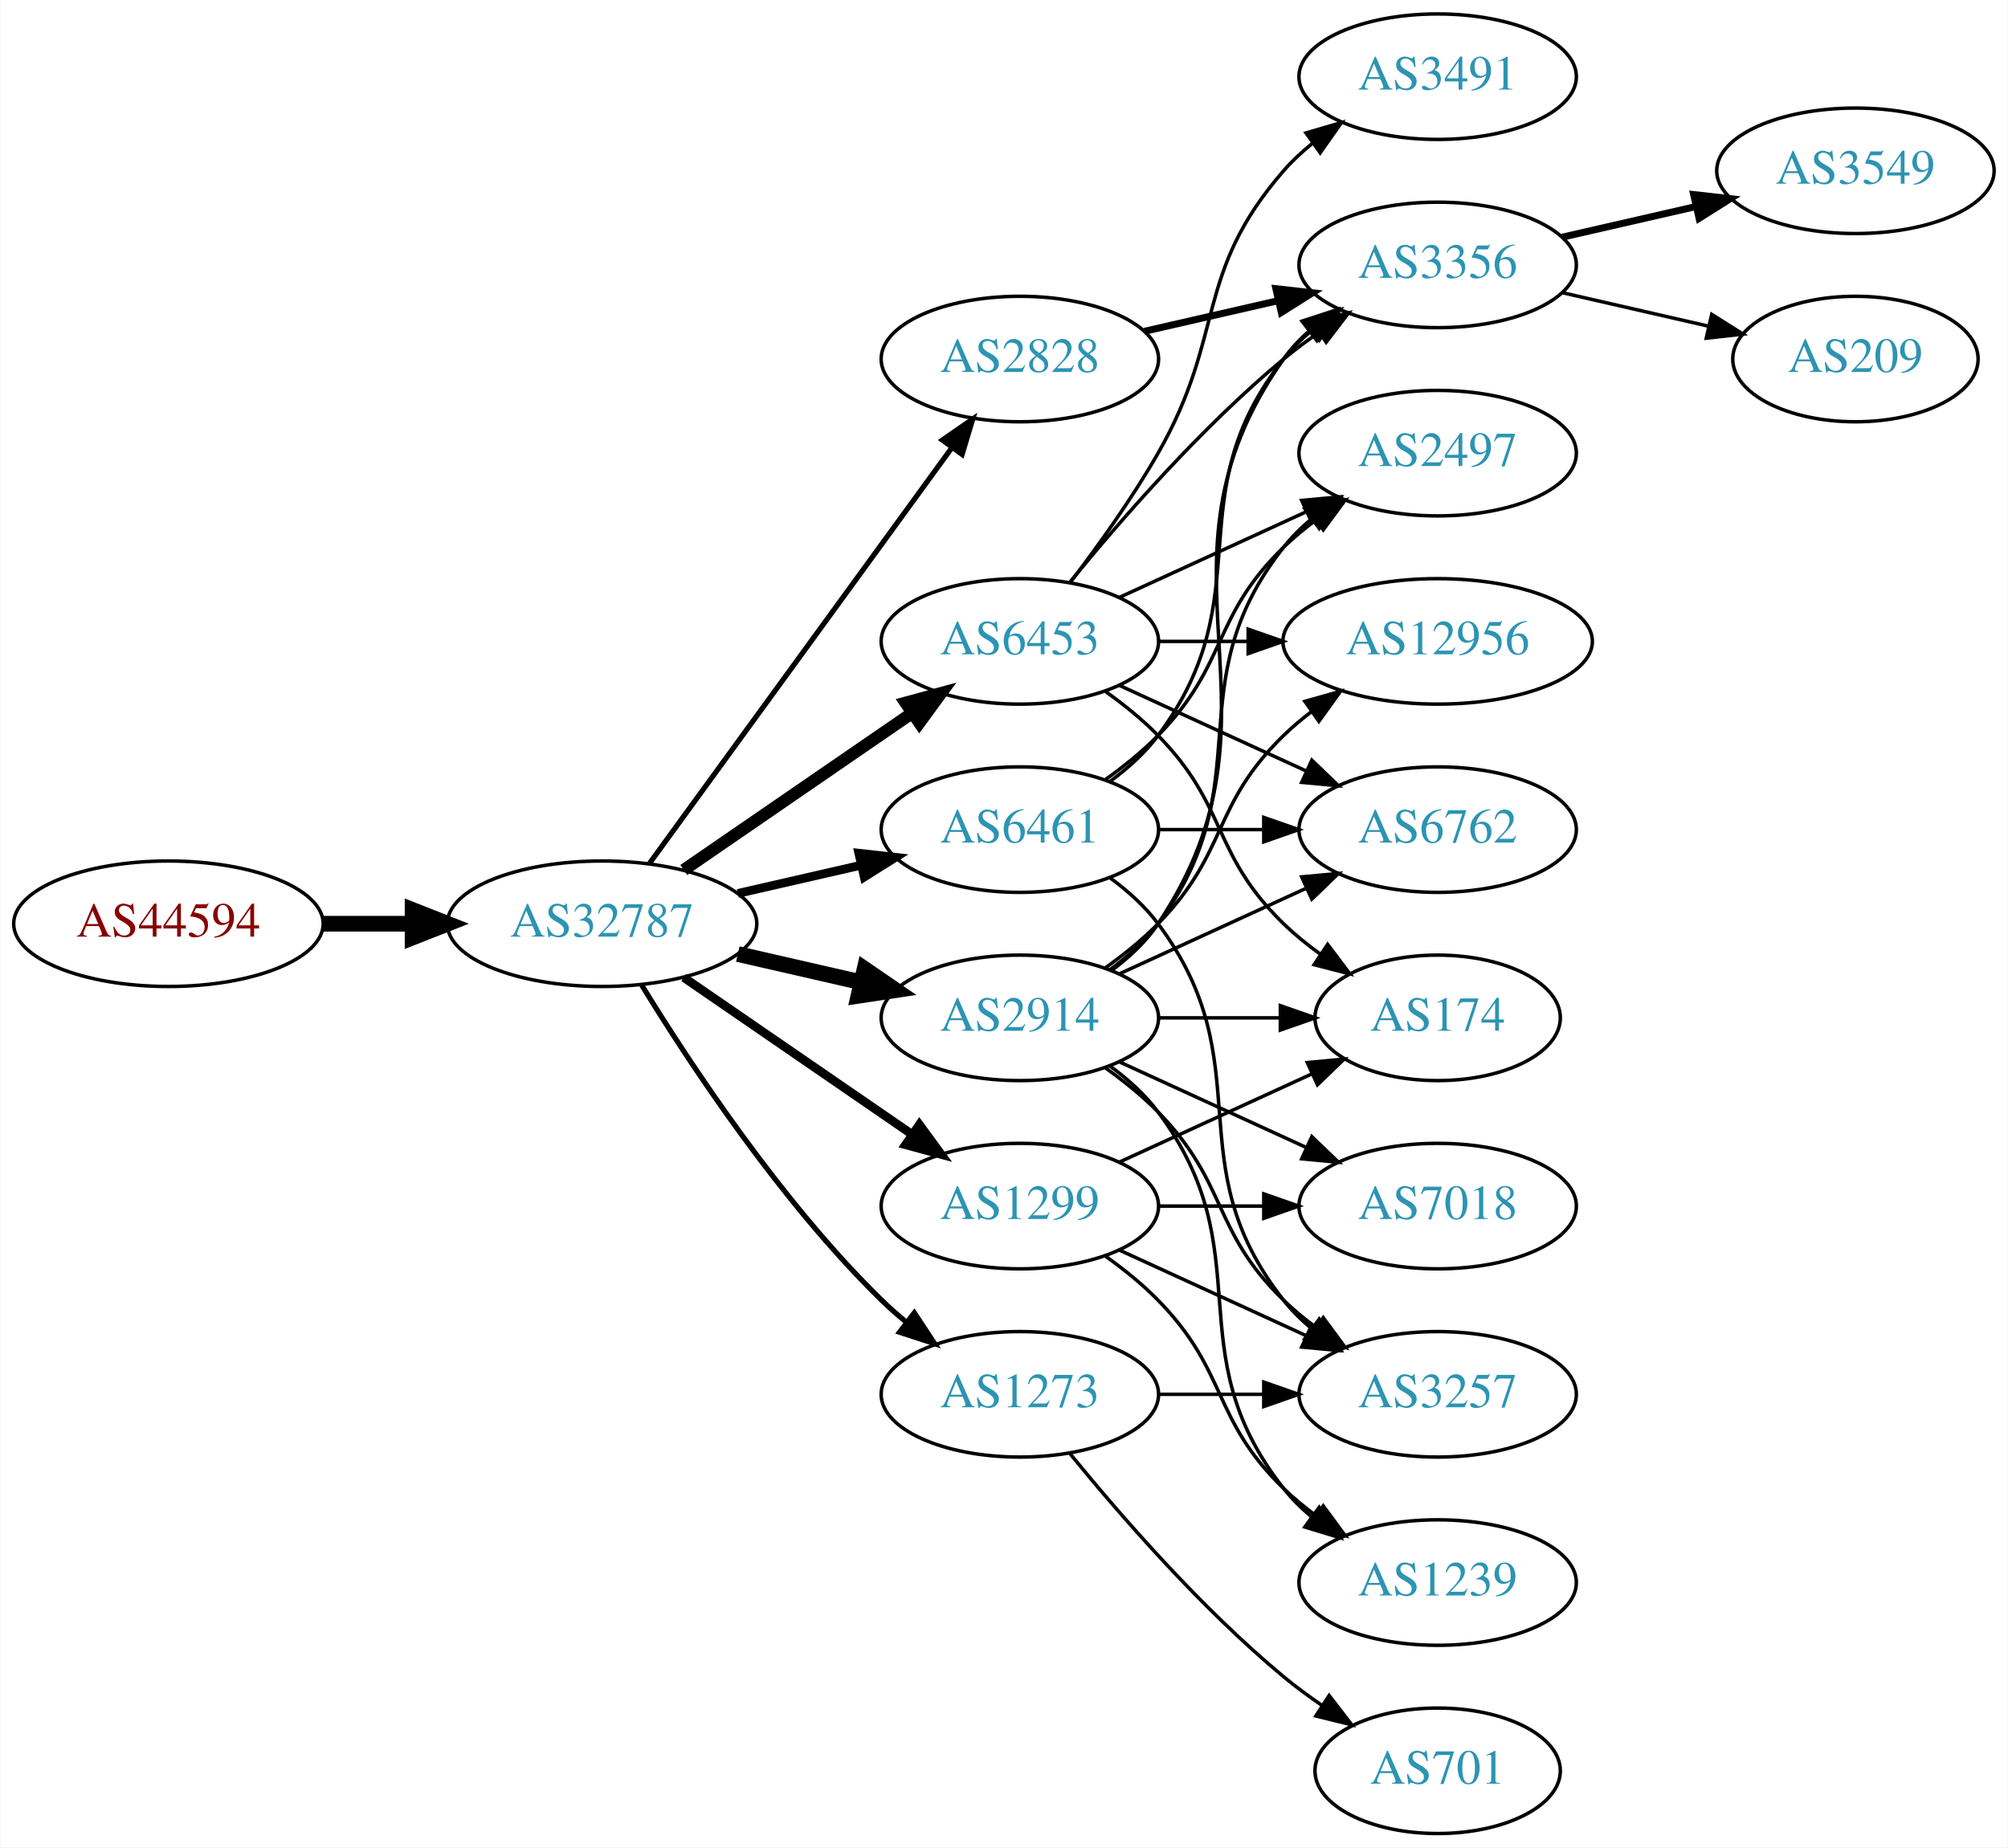
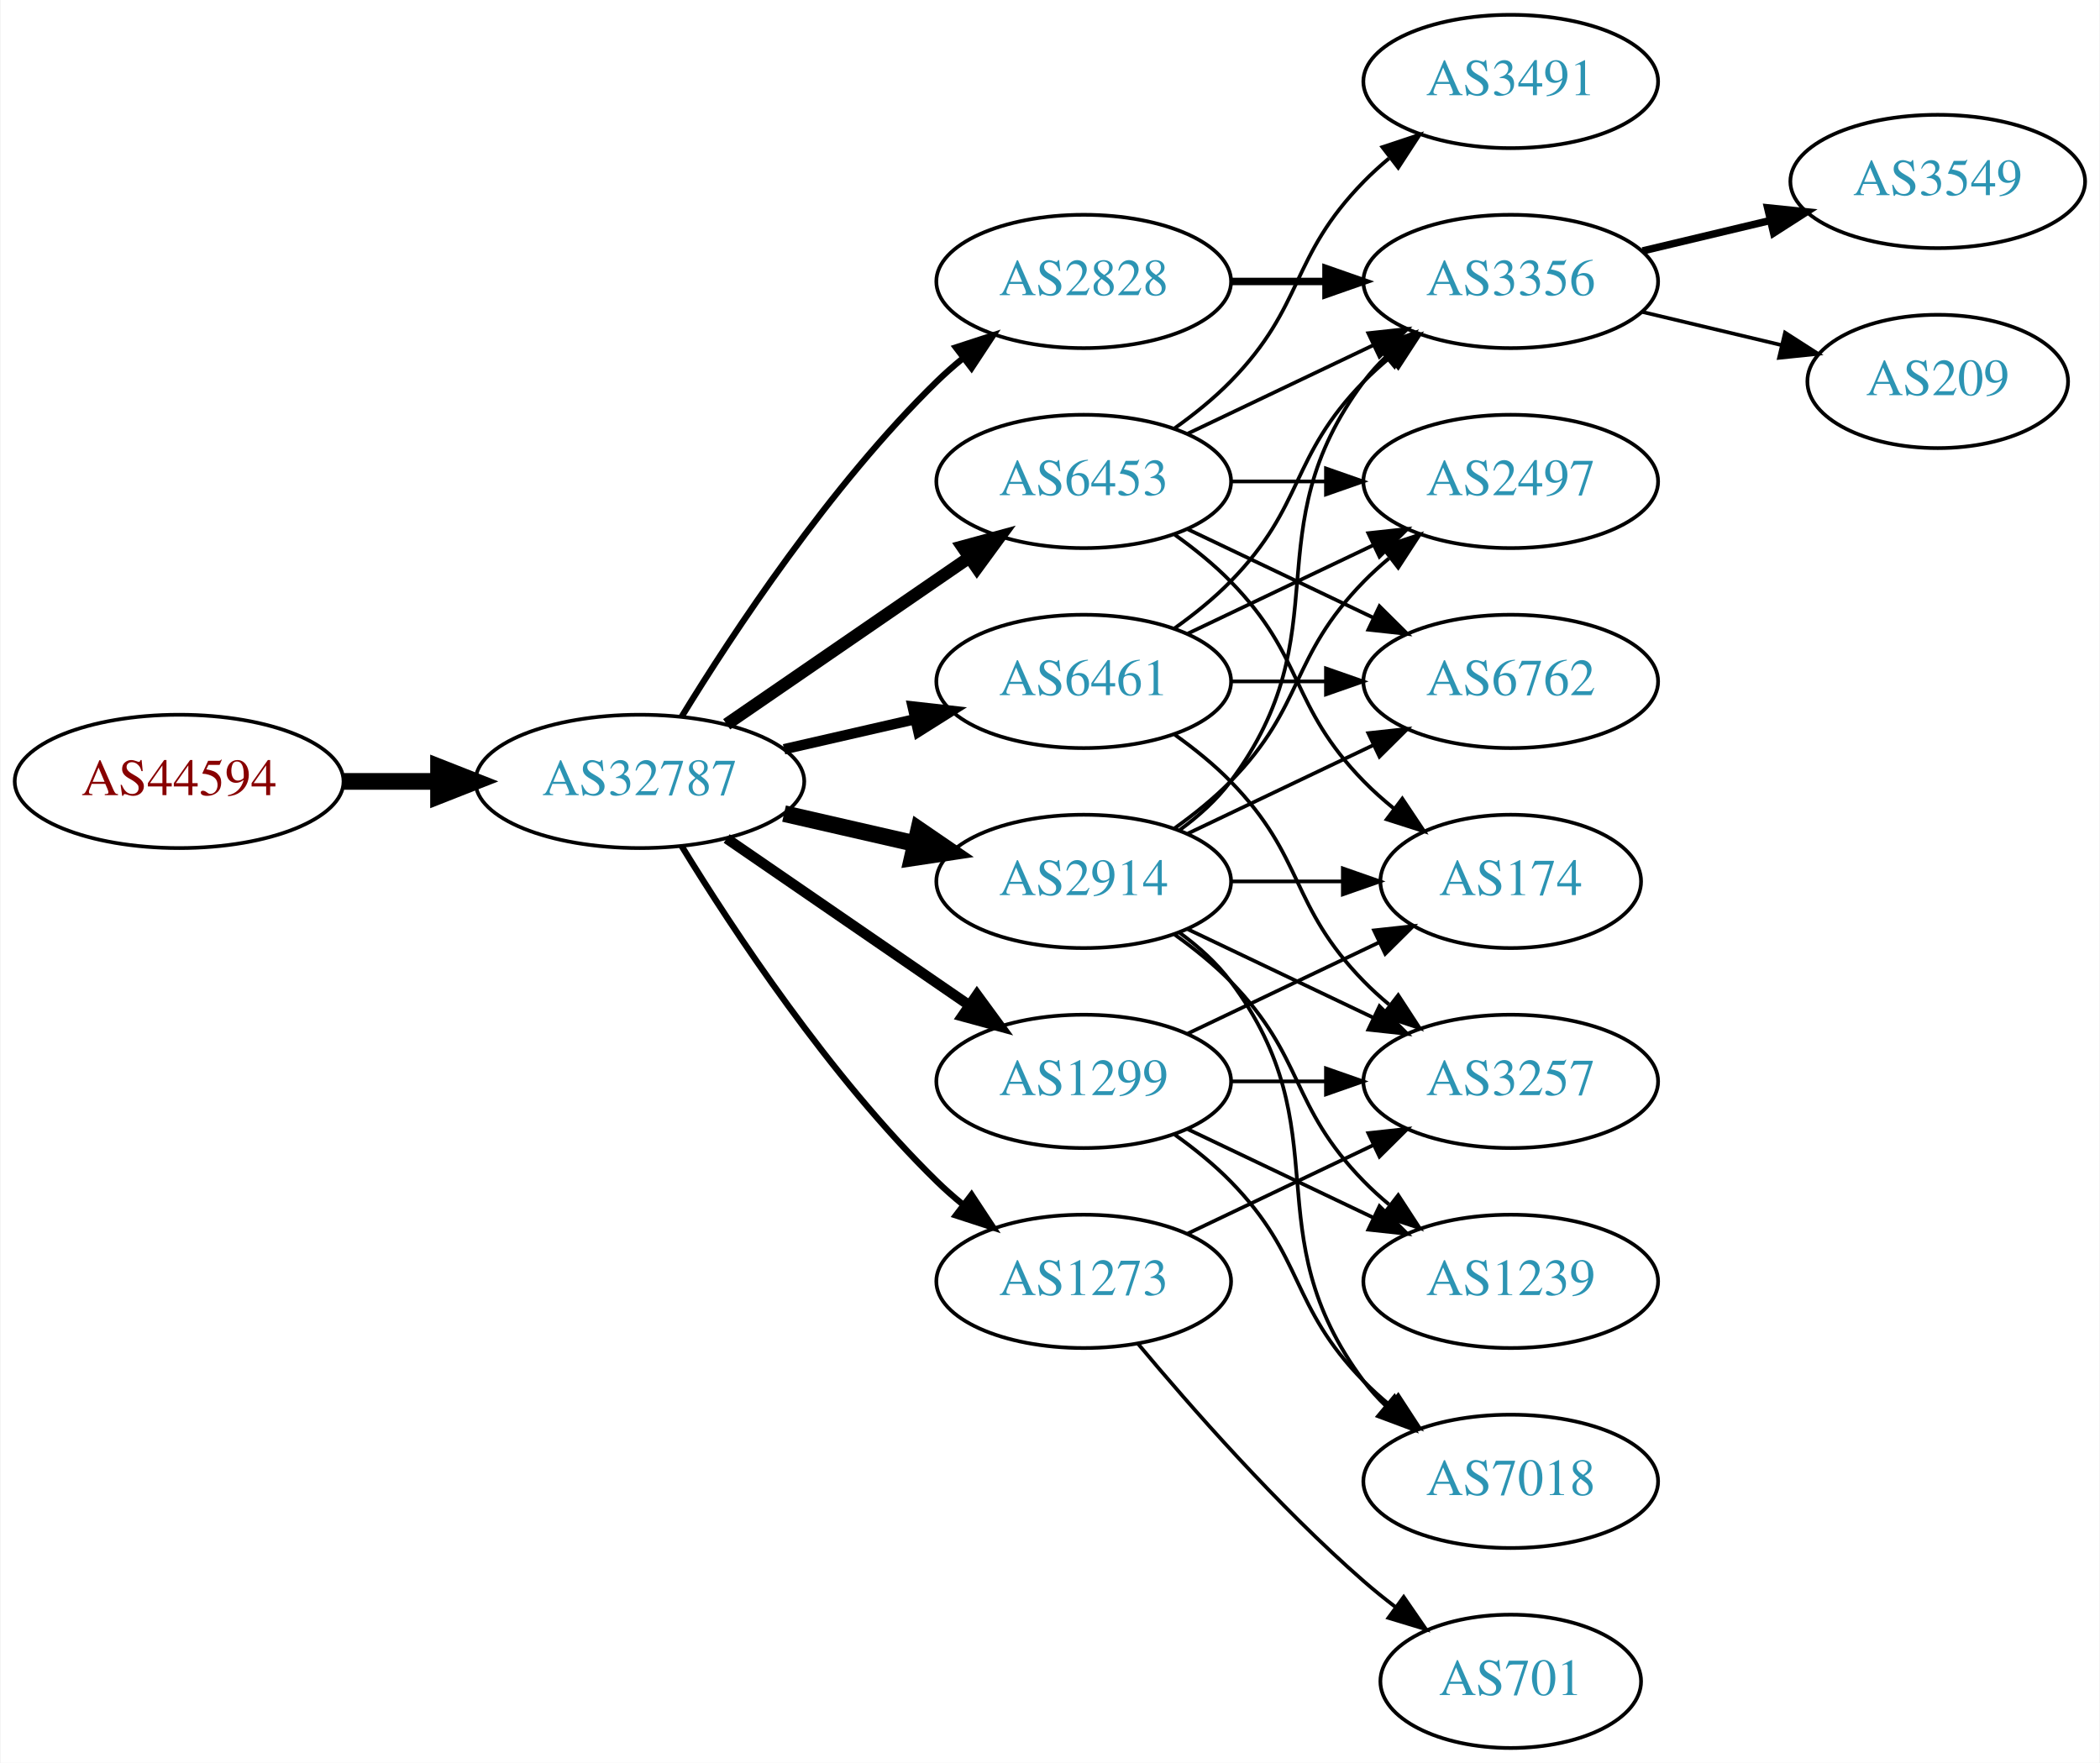
- <svg xmlns="http://www.w3.org/2000/svg" xmlns:xlink="http://www.w3.org/1999/xlink" width="576pt" height="530pt" viewBox="0.00 0.00 575.76 530.00">
-   <g id="graph0" class="graph" transform="scale(1 1) rotate(0) translate(4 526)">
-     <polygon fill="white" stroke="none" points="-4,4 -4,-526 571.762,-526 571.762,4 -4,4" />
+ <svg xmlns="http://www.w3.org/2000/svg" xmlns:xlink="http://www.w3.org/1999/xlink" width="567pt" height="476pt" viewBox="0.00 0.00 566.66 476.00">
+   <g id="graph0" class="graph" transform="scale(1 1) rotate(0) translate(4 472)">
+     <polygon fill="white" stroke="none" points="-4,4 -4,-472 562.663,-472 562.663,4 -4,4" />
    <g id="node1" class="node">
      <g id="a_node1">
        <a xlink:href="/asn/44594" xlink:title="AS44594 ~ Austrian Airlines AG [AT]">
          <ellipse fill="#ffffff" stroke="black" cx="44.196" cy="-261" rx="44.393" ry="18" />
          <text text-anchor="middle" x="44.196" y="-257.3" font-family="Times,serif" font-size="14.00" fill="#880000">AS44594</text>
        </a>
      </g>
    </g>
    <g id="node2" class="node">
      <g id="a_node2">
        <a xlink:href="/asn/32787" xlink:title="AS32787 ~ Akamai Technologies, Inc. [US]">
          <ellipse fill="#ffffff" stroke="black" cx="168.588" cy="-261" rx="44.393" ry="18" />
          <text text-anchor="middle" x="168.588" y="-257.3" font-family="Times,serif" font-size="14.00" fill="#2c94b3">AS32787</text>
        </a>
      </g>
    </g>
    <g id="edge1" class="edge">
      <path fill="none" stroke="black" stroke-width="4.5" d="M88.692,-261C96.898,-261 105.569,-261 114.041,-261" />
      <polygon fill="black" stroke="black" stroke-width="4.5" points="114.233,-264.938 124.233,-261 114.233,-257.063 114.233,-264.938" />
    </g>
    <g id="node3" class="node">
      <g id="a_node3">
+         <a xlink:href="/asn/2914" xlink:title="AS2914 ~ NTT America, Inc. [US]">
+           <ellipse fill="#ffffff" stroke="black" cx="288.431" cy="-234" rx="39.794" ry="18" />
+           <text text-anchor="middle" x="288.431" y="-230.3" font-family="Times,serif" font-size="14.00" fill="#2c94b3">AS2914</text>
+         </a>
+       </g>
+     </g>
+     <g id="edge2" class="edge">
+       <path fill="none" stroke="black" stroke-width="4.5" d="M207.523,-252.308C218.764,-249.733 231.176,-246.889 242.799,-244.226" />
+       <polygon fill="black" stroke="black" stroke-width="4.5" points="243.893,-248.015 252.761,-241.943 242.134,-240.339 243.893,-248.015" />
+     </g>
+     <g id="node4" class="node">
+       <g id="a_node4">
        <a xlink:href="/asn/6461" xlink:title="AS6461 ~ Zayo Bandwidth [US]">
          <ellipse fill="#ffffff" stroke="black" cx="288.431" cy="-288" rx="39.794" ry="18" />
          <text text-anchor="middle" x="288.431" y="-284.3" font-family="Times,serif" font-size="14.00" fill="#2c94b3">AS6461</text>
        </a>
      </g>
    </g>
-     <g id="edge2" class="edge">
-       <path fill="none" stroke="black" stroke-width="2.5" d="M207.523,-269.692C218.764,-272.267 231.176,-275.111 242.799,-277.774" />
-       <polygon fill="black" stroke="black" stroke-width="2.5" points="242.232,-281.235 252.761,-280.057 243.795,-274.412 242.232,-281.235" />
-     </g>
-     <g id="node4" class="node">
-       <g id="a_node4">
-         <a xlink:href="/asn/2914" xlink:title="AS2914 ~ NTT America, Inc. [US]">
-           <ellipse fill="#ffffff" stroke="black" cx="288.431" cy="-234" rx="39.794" ry="18" />
-           <text text-anchor="middle" x="288.431" y="-230.3" font-family="Times,serif" font-size="14.00" fill="#2c94b3">AS2914</text>
-         </a>
-       </g>
-     </g>
    <g id="edge3" class="edge">
-       <path fill="none" stroke="black" stroke-width="4.5" d="M207.523,-252.308C218.764,-249.733 231.176,-246.889 242.799,-244.226" />
-       <polygon fill="black" stroke="black" stroke-width="4.5" points="243.893,-248.015 252.761,-241.943 242.134,-240.339 243.893,-248.015" />
+       <path fill="none" stroke="black" stroke-width="2.812" d="M207.523,-269.692C218.764,-272.267 231.176,-275.111 242.799,-277.774" />
+       <polygon fill="black" stroke="black" stroke-width="2.812" points="242.232,-281.235 252.761,-280.057 243.795,-274.412 242.232,-281.235" />
    </g>
    <g id="node5" class="node">
      <g id="a_node5">
+         <a xlink:href="/asn/6453" xlink:title="AS6453 ~ TATA COMMUNICATIONS (AMERICA) INC [US]">
+           <ellipse fill="#ffffff" stroke="black" cx="288.431" cy="-342" rx="39.794" ry="18" />
+           <text text-anchor="middle" x="288.431" y="-338.3" font-family="Times,serif" font-size="14.00" fill="#2c94b3">AS6453</text>
+         </a>
+       </g>
+     </g>
+     <g id="edge4" class="edge">
+       <path fill="none" stroke="black" stroke-width="3.375" d="M192.031,-276.426C210.612,-289.198 237.173,-307.455 257.553,-321.463" />
+       <polygon fill="black" stroke="black" stroke-width="3.375" points="255.643,-324.398 265.867,-327.178 259.609,-318.629 255.643,-324.398" />
+     </g>
+     <g id="node6" class="node">
+       <g id="a_node6">
+         <a xlink:href="/asn/2828" xlink:title="AS2828 ~ XO-AS15 [US]">
+           <ellipse fill="#ffffff" stroke="black" cx="288.431" cy="-396" rx="39.794" ry="18" />
+           <text text-anchor="middle" x="288.431" y="-392.3" font-family="Times,serif" font-size="14.00" fill="#2c94b3">AS2828</text>
+         </a>
+       </g>
+     </g>
+     <g id="edge5" class="edge">
+       <path fill="none" stroke="black" stroke-width="1.688" d="M179.854,-278.44C193.662,-300.991 219.851,-340.722 248.784,-369 250.924,-371.092 253.242,-373.137 255.642,-375.106" />
+       <polygon fill="black" stroke="black" stroke-width="1.688" points="253.908,-378.185 263.983,-381.464 258.152,-372.618 253.908,-378.185" />
+     </g>
+     <g id="node7" class="node">
+       <g id="a_node7">
        <a xlink:href="/asn/1299" xlink:title="AS1299 ~ Telia Carrier [EU]">
          <ellipse fill="#ffffff" stroke="black" cx="288.431" cy="-180" rx="39.794" ry="18" />
          <text text-anchor="middle" x="288.431" y="-176.3" font-family="Times,serif" font-size="14.00" fill="#2c94b3">AS1299</text>
        </a>
      </g>
    </g>
-     <g id="edge4" class="edge">
-       <path fill="none" stroke="black" stroke-width="2.5" d="M192.031,-245.574C210.612,-232.802 237.173,-214.545 257.553,-200.537" />
-       <polygon fill="black" stroke="black" stroke-width="2.5" points="259.609,-203.371 265.867,-194.822 255.643,-197.602 259.609,-203.371" />
-     </g>
-     <g id="node6" class="node">
-       <g id="a_node6">
-         <a xlink:href="/asn/6453" xlink:title="AS6453 ~ TATA COMMUNICATIONS (AMERICA) INC [US]">
-           <ellipse fill="#ffffff" stroke="black" cx="288.431" cy="-342" rx="39.794" ry="18" />
-           <text text-anchor="middle" x="288.431" y="-338.3" font-family="Times,serif" font-size="14.00" fill="#2c94b3">AS6453</text>
-         </a>
-       </g>
-     </g>
-     <g id="edge5" class="edge">
-       <path fill="none" stroke="black" stroke-width="3.5" d="M192.031,-276.426C210.612,-289.198 237.173,-307.455 257.553,-321.463" />
-       <polygon fill="black" stroke="black" stroke-width="3.5" points="255.643,-324.398 265.867,-327.178 259.609,-318.629 255.643,-324.398" />
-     </g>
-     <g id="node7" class="node">
-       <g id="a_node7">
-         <a xlink:href="/asn/2828" xlink:title="AS2828 ~ XO-AS15 [US]">
-           <ellipse fill="#ffffff" stroke="black" cx="288.431" cy="-423" rx="39.794" ry="18" />
-           <text text-anchor="middle" x="288.431" y="-419.3" font-family="Times,serif" font-size="14.00" fill="#2c94b3">AS2828</text>
-         </a>
-       </g>
-     </g>
    <g id="edge6" class="edge">
-       <path fill="none" stroke="black" stroke-width="1.5" d="M182.199,-278.337C203.02,-306.96 244.683,-364.233 268.871,-397.486" />
-       <polygon fill="black" stroke="black" stroke-width="1.5" points="266.197,-399.76 274.91,-405.788 271.858,-395.642 266.197,-399.76" />
+       <path fill="none" stroke="black" stroke-width="2.812" d="M192.031,-245.574C210.612,-232.802 237.173,-214.545 257.553,-200.537" />
+       <polygon fill="black" stroke="black" stroke-width="2.812" points="259.609,-203.371 265.867,-194.822 255.643,-197.602 259.609,-203.371" />
    </g>
    <g id="node8" class="node">
      <g id="a_node8">
        <a xlink:href="/asn/1273" xlink:title="AS1273 ~ Vodafone Group PLC [EU]">
          <ellipse fill="#ffffff" stroke="black" cx="288.431" cy="-126" rx="39.794" ry="18" />
          <text text-anchor="middle" x="288.431" y="-122.3" font-family="Times,serif" font-size="14.00" fill="#2c94b3">AS1273</text>
        </a>
      </g>
    </g>
    <g id="edge7" class="edge">
-       <path fill="none" stroke="black" stroke-width="1.5" d="M179.854,-243.56C193.662,-221.009 219.851,-181.278 248.784,-153 250.924,-150.908 253.242,-148.863 255.642,-146.894" />
-       <polygon fill="black" stroke="black" stroke-width="1.5" points="258.152,-149.382 263.983,-140.536 253.908,-143.815 258.152,-149.382" />
+       <path fill="none" stroke="black" stroke-width="1.688" d="M179.854,-243.56C193.662,-221.009 219.851,-181.278 248.784,-153 250.924,-150.908 253.242,-148.863 255.642,-146.894" />
+       <polygon fill="black" stroke="black" stroke-width="1.688" points="258.152,-149.382 263.983,-140.536 253.908,-143.815 258.152,-149.382" />
    </g>
    <g id="node9" class="node">
      <g id="a_node9">
        <a xlink:href="/asn/6762" xlink:title="AS6762 ~ TELECOM ITALIA SPARKLE S.p.A. [IT]">
-           <ellipse fill="#ffffff" stroke="black" cx="408.273" cy="-288" rx="39.794" ry="18" />
-           <text text-anchor="middle" x="408.273" y="-284.3" font-family="Times,serif" font-size="14.00" fill="#2c94b3">AS6762</text>
-         </a>
-       </g>
-     </g>
-     <g id="edge29" class="edge">
-       <path fill="none" stroke="black" d="M328.343,-288C337.897,-288 348.246,-288 358.209,-288" />
-       <polygon fill="black" stroke="black" points="358.402,-291.5 368.402,-288 358.402,-284.5 358.402,-291.5" />
+           <ellipse fill="#ffffff" stroke="black" cx="403.724" cy="-288" rx="39.794" ry="18" />
+           <text text-anchor="middle" x="403.724" y="-284.3" font-family="Times,serif" font-size="14.00" fill="#2c94b3">AS6762</text>
+         </a>
+       </g>
+     </g>
+     <g id="edge8" class="edge">
+       <path fill="none" stroke="black" d="M316.567,-246.934C331.561,-254.081 350.382,-263.052 366.605,-270.785" />
+       <polygon fill="black" stroke="black" points="365.276,-274.028 375.809,-275.171 368.288,-267.709 365.276,-274.028" />
    </g>
    <g id="node10" class="node">
      <g id="a_node10">
-         <a xlink:href="/asn/2497" xlink:title="AS2497 ~ Internet Initiative Japan Inc. [JP]">
-           <ellipse fill="#ffffff" stroke="black" cx="408.273" cy="-396" rx="39.794" ry="18" />
-           <text text-anchor="middle" x="408.273" y="-392.3" font-family="Times,serif" font-size="14.00" fill="#2c94b3">AS2497</text>
-         </a>
-       </g>
-     </g>
-     <g id="edge31" class="edge">
-       <path fill="none" stroke="black" d="M313.025,-302.389C318.281,-306.148 323.613,-310.437 328.077,-315 348.25,-335.617 343.384,-348.906 364.077,-369 366.922,-371.763 370.096,-374.386 373.396,-376.834" />
-       <polygon fill="black" stroke="black" points="371.513,-379.786 381.744,-382.538 375.462,-374.006 371.513,-379.786" />
+         <a xlink:href="/asn/174" xlink:title="AS174 ~ Cogent Communications [US]">
+           <ellipse fill="#ffffff" stroke="black" cx="403.724" cy="-234" rx="35.194" ry="18" />
+           <text text-anchor="middle" x="403.724" y="-230.3" font-family="Times,serif" font-size="14.00" fill="#2c94b3">AS174</text>
+         </a>
+       </g>
+     </g>
+     <g id="edge9" class="edge">
+       <path fill="none" stroke="black" d="M328.103,-234C337.808,-234 348.299,-234 358.262,-234" />
+       <polygon fill="black" stroke="black" points="358.398,-237.5 368.398,-234 358.398,-230.5 358.398,-237.5" />
+     </g>
+     <g id="node11" class="node">
+       <g id="a_node11">
+         <a xlink:href="/asn/3356" xlink:title="AS3356 ~ Level 3 Parent, LLC [US]">
+           <ellipse fill="#ffffff" stroke="black" cx="403.724" cy="-396" rx="39.794" ry="18" />
+           <text text-anchor="middle" x="403.724" y="-392.3" font-family="Times,serif" font-size="14.00" fill="#2c94b3">AS3356</text>
+         </a>
+       </g>
+     </g>
+     <g id="edge10" class="edge">
+       <path fill="none" stroke="black" d="M314.362,-247.882C319.438,-251.611 324.356,-256.016 328.077,-261 358.349,-301.542 333.806,-328.458 364.077,-369 365.822,-371.336 367.829,-373.545 369.992,-375.617" />
+       <polygon fill="black" stroke="black" points="367.87,-378.405 377.793,-382.118 372.352,-373.027 367.87,-378.405" />
    </g>
    <g id="node12" class="node">
      <g id="a_node12">
-         <a xlink:href="/asn/3356" xlink:title="AS3356 ~ Level 3 Parent, LLC [US]">
-           <ellipse fill="#ffffff" stroke="black" cx="408.273" cy="-450" rx="39.794" ry="18" />
-           <text text-anchor="middle" x="408.273" y="-446.3" font-family="Times,serif" font-size="14.00" fill="#2c94b3">AS3356</text>
-         </a>
-       </g>
-     </g>
-     <g id="edge28" class="edge">
-       <path fill="none" stroke="black" d="M314.362,-301.882C319.438,-305.611 324.356,-310.016 328.077,-315 358.349,-355.542 332.779,-383.246 364.077,-423 366.402,-425.953 369.146,-428.67 372.105,-431.147" />
-       <polygon fill="black" stroke="black" points="370.165,-434.064 380.302,-437.145 374.298,-428.415 370.165,-434.064" />
+         <a xlink:href="/asn/3257" xlink:title="AS3257 ~ GTT [DE]">
+           <ellipse fill="#ffffff" stroke="black" cx="403.724" cy="-180" rx="39.794" ry="18" />
+           <text text-anchor="middle" x="403.724" y="-176.3" font-family="Times,serif" font-size="14.00" fill="#2c94b3">AS3257</text>
+         </a>
+       </g>
+     </g>
+     <g id="edge11" class="edge">
+       <path fill="none" stroke="black" d="M316.567,-221.066C331.561,-213.919 350.382,-204.948 366.605,-197.215" />
+       <polygon fill="black" stroke="black" points="368.288,-200.291 375.809,-192.829 365.276,-193.972 368.288,-200.291" />
+     </g>
+     <g id="node13" class="node">
+       <g id="a_node13">
+         <a xlink:href="/asn/2497" xlink:title="AS2497 ~ Internet Initiative Japan Inc. [JP]">
+           <ellipse fill="#ffffff" stroke="black" cx="403.724" cy="-342" rx="39.794" ry="18" />
+           <text text-anchor="middle" x="403.724" y="-338.3" font-family="Times,serif" font-size="14.00" fill="#2c94b3">AS2497</text>
+         </a>
+       </g>
+     </g>
+     <g id="edge12" class="edge">
+       <path fill="none" stroke="black" d="M313.025,-248.389C318.281,-252.148 323.613,-256.437 328.077,-261 348.25,-281.617 343.905,-294.383 364.077,-315 366.17,-317.139 368.453,-319.218 370.83,-321.21" />
+       <polygon fill="black" stroke="black" points="369.074,-324.275 379.13,-327.611 373.349,-318.732 369.074,-324.275" />
+     </g>
+     <g id="node14" class="node">
+       <g id="a_node14">
+         <a xlink:href="/asn/1239" xlink:title="AS1239 ~ Sprint [US]">
+           <ellipse fill="#ffffff" stroke="black" cx="403.724" cy="-126" rx="39.794" ry="18" />
+           <text text-anchor="middle" x="403.724" y="-122.3" font-family="Times,serif" font-size="14.00" fill="#2c94b3">AS1239</text>
+         </a>
+       </g>
+     </g>
+     <g id="edge13" class="edge">
+       <path fill="none" stroke="black" d="M313.025,-219.611C318.281,-215.852 323.613,-211.563 328.077,-207 348.25,-186.383 343.905,-173.617 364.077,-153 366.17,-150.861 368.453,-148.782 370.83,-146.79" />
+       <polygon fill="black" stroke="black" points="373.349,-149.268 379.13,-140.389 369.074,-143.725 373.349,-149.268" />
+     </g>
+     <g id="node15" class="node">
+       <g id="a_node15">
+         <a xlink:href="/asn/7018" xlink:title="AS7018 ~ AT&amp;T Services, Inc. [US]">
+           <ellipse fill="#ffffff" stroke="black" cx="403.724" cy="-72" rx="39.794" ry="18" />
+           <text text-anchor="middle" x="403.724" y="-68.3" font-family="Times,serif" font-size="14.00" fill="#2c94b3">AS7018</text>
+         </a>
+       </g>
+     </g>
+     <g id="edge14" class="edge">
+       <path fill="none" stroke="black" d="M314.362,-220.118C319.438,-216.389 324.356,-211.984 328.077,-207 358.349,-166.458 333.806,-139.542 364.077,-99 365.822,-96.664 367.829,-94.455 369.992,-92.383" />
+       <polygon fill="black" stroke="black" points="372.352,-94.973 377.793,-85.882 367.87,-89.595 372.352,-94.973" />
+     </g>
+     <g id="edge18" class="edge">
+       <path fill="none" stroke="black" d="M328.103,-288C336.306,-288 345.07,-288 353.602,-288" />
+       <polygon fill="black" stroke="black" points="353.841,-291.5 363.841,-288 353.841,-284.5 353.841,-291.5" />
+     </g>
+     <g id="edge15" class="edge">
+       <path fill="none" stroke="black" d="M313.025,-302.389C318.281,-306.148 323.613,-310.437 328.077,-315 348.25,-335.617 343.905,-348.383 364.077,-369 366.17,-371.139 368.453,-373.218 370.83,-375.21" />
+       <polygon fill="black" stroke="black" points="369.074,-378.275 379.13,-381.611 373.349,-372.732 369.074,-378.275" />
+     </g>
+     <g id="edge17" class="edge">
+       <path fill="none" stroke="black" d="M313.025,-273.611C318.281,-269.852 323.613,-265.563 328.077,-261 348.25,-240.383 343.905,-227.617 364.077,-207 366.17,-204.861 368.453,-202.782 370.83,-200.79" />
+       <polygon fill="black" stroke="black" points="373.349,-203.268 379.13,-194.389 369.074,-197.725 373.349,-203.268" />
+     </g>
+     <g id="edge16" class="edge">
+       <path fill="none" stroke="black" d="M316.567,-300.934C331.561,-308.081 350.382,-317.052 366.605,-324.785" />
+       <polygon fill="black" stroke="black" points="365.276,-328.028 375.809,-329.171 368.288,-321.709 365.276,-328.028" />
+     </g>
+     <g id="edge21" class="edge">
+       <path fill="none" stroke="black" d="M316.567,-329.066C331.561,-321.919 350.382,-312.948 366.605,-305.215" />
+       <polygon fill="black" stroke="black" points="368.288,-308.291 375.809,-300.829 365.276,-301.972 368.288,-308.291" />
+     </g>
+     <g id="edge23" class="edge">
+       <path fill="none" stroke="black" d="M313.025,-327.611C318.281,-323.852 323.613,-319.563 328.077,-315 348.25,-294.383 343.905,-281.617 364.077,-261 366.556,-258.466 369.303,-256.017 372.156,-253.696" />
+       <polygon fill="black" stroke="black" points="374.458,-256.343 380.341,-247.532 370.247,-250.752 374.458,-256.343" />
+     </g>
+     <g id="edge22" class="edge">
+       <path fill="none" stroke="black" d="M316.567,-354.934C331.561,-362.081 350.382,-371.052 366.605,-378.785" />
+       <polygon fill="black" stroke="black" points="365.276,-382.028 375.809,-383.171 368.288,-375.709 365.276,-382.028" />
+     </g>
+     <g id="edge20" class="edge">
+       <path fill="none" stroke="black" d="M328.103,-342C336.306,-342 345.07,-342 353.602,-342" />
+       <polygon fill="black" stroke="black" points="353.841,-345.5 363.841,-342 353.841,-338.5 353.841,-345.5" />
    </g>
    <g id="node16" class="node">
      <g id="a_node16">
-         <a xlink:href="/asn/3257" xlink:title="AS3257 ~ GTT [DE]">
-           <ellipse fill="#ffffff" stroke="black" cx="408.273" cy="-126" rx="39.794" ry="18" />
-           <text text-anchor="middle" x="408.273" y="-122.3" font-family="Times,serif" font-size="14.00" fill="#2c94b3">AS3257</text>
-         </a>
-       </g>
+         <a xlink:href="/asn/3491" xlink:title="AS3491 ~ PCCW Global, Inc. [US]">
+           <ellipse fill="#ffffff" stroke="black" cx="403.724" cy="-450" rx="39.794" ry="18" />
+           <text text-anchor="middle" x="403.724" y="-446.3" font-family="Times,serif" font-size="14.00" fill="#2c94b3">AS3491</text>
+         </a>
+       </g>
+     </g>
+     <g id="edge19" class="edge">
+       <path fill="none" stroke="black" d="M313.025,-356.389C318.281,-360.148 323.613,-364.437 328.077,-369 348.25,-389.617 343.905,-402.383 364.077,-423 366.17,-425.139 368.453,-427.218 370.83,-429.21" />
+       <polygon fill="black" stroke="black" points="369.074,-432.275 379.13,-435.611 373.349,-426.732 369.074,-432.275" />
+     </g>
+     <g id="edge24" class="edge">
+       <path fill="none" stroke="black" stroke-width="2" d="M328.103,-396C336.306,-396 345.07,-396 353.602,-396" />
+       <polygon fill="black" stroke="black" stroke-width="2" points="353.841,-399.5 363.841,-396 353.841,-392.5 353.841,-399.5" />
+     </g>
+     <g id="edge27" class="edge">
+       <path fill="none" stroke="black" d="M316.567,-192.934C331.999,-200.29 351.485,-209.577 368.02,-217.459" />
+       <polygon fill="black" stroke="black" points="366.828,-220.768 377.361,-221.911 369.84,-214.449 366.828,-220.768" />
+     </g>
+     <g id="edge29" class="edge">
+       <path fill="none" stroke="black" d="M328.103,-180C336.306,-180 345.07,-180 353.602,-180" />
+       <polygon fill="black" stroke="black" points="353.841,-183.5 363.841,-180 353.841,-176.5 353.841,-183.5" />
+     </g>
+     <g id="edge28" class="edge">
+       <path fill="none" stroke="black" d="M316.567,-167.066C331.561,-159.919 350.382,-150.948 366.605,-143.215" />
+       <polygon fill="black" stroke="black" points="368.288,-146.291 375.809,-138.829 365.276,-139.972 368.288,-146.291" />
    </g>
    <g id="edge30" class="edge">
-       <path fill="none" stroke="black" d="M314.362,-274.118C319.438,-270.389 324.356,-265.984 328.077,-261 358.349,-220.458 332.779,-192.754 364.077,-153 366.402,-150.047 369.146,-147.33 372.105,-144.853" />
-       <polygon fill="black" stroke="black" points="374.298,-147.585 380.302,-138.855 370.165,-141.936 374.298,-147.585" />
-     </g>
-     <g id="edge8" class="edge">
-       <path fill="none" stroke="black" d="M317.06,-246.661C333.017,-253.973 353.287,-263.261 370.57,-271.181" />
-       <polygon fill="black" stroke="black" points="369.269,-274.435 379.818,-275.419 372.185,-268.071 369.269,-274.435" />
-     </g>
-     <g id="edge9" class="edge">
-       <path fill="none" stroke="black" d="M314.362,-247.882C319.438,-251.611 324.356,-256.016 328.077,-261 358.349,-301.542 332.779,-329.246 364.077,-369 366.402,-371.953 369.146,-374.67 372.105,-377.147" />
-       <polygon fill="black" stroke="black" points="370.165,-380.064 380.302,-383.145 374.298,-374.415 370.165,-380.064" />
-     </g>
-     <g id="node11" class="node">
-       <g id="a_node11">
-         <a xlink:href="/asn/1239" xlink:title="AS1239 ~ Sprint [US]">
-           <ellipse fill="#ffffff" stroke="black" cx="408.273" cy="-72" rx="39.794" ry="18" />
-           <text text-anchor="middle" x="408.273" y="-68.3" font-family="Times,serif" font-size="14.00" fill="#2c94b3">AS1239</text>
-         </a>
-       </g>
-     </g>
-     <g id="edge10" class="edge">
-       <path fill="none" stroke="black" d="M314.362,-220.118C319.438,-216.389 324.356,-211.984 328.077,-207 358.349,-166.458 332.779,-138.754 364.077,-99 366.402,-96.047 369.146,-93.33 372.105,-90.853" />
-       <polygon fill="black" stroke="black" points="374.298,-93.585 380.302,-84.855 370.165,-87.936 374.298,-93.585" />
-     </g>
-     <g id="edge11" class="edge">
-       <path fill="none" stroke="black" d="M314.75,-247.607C319.806,-251.351 324.617,-255.831 328.077,-261 369.102,-322.294 321.498,-362.775 364.077,-423 366.068,-425.816 368.455,-428.401 371.071,-430.76" />
-       <polygon fill="black" stroke="black" points="369.371,-433.865 379.44,-437.162 373.624,-428.306 369.371,-433.865" />
-     </g>
-     <g id="node13" class="node">
-       <g id="a_node13">
-         <a xlink:href="/asn/12956" xlink:title="AS12956 ~ TELXIUS [ES]">
-           <ellipse fill="#ffffff" stroke="black" cx="408.273" cy="-342" rx="44.393" ry="18" />
-           <text text-anchor="middle" x="408.273" y="-338.3" font-family="Times,serif" font-size="14.00" fill="#2c94b3">AS12956</text>
-         </a>
-       </g>
-     </g>
-     <g id="edge12" class="edge">
-       <path fill="none" stroke="black" d="M313.025,-248.389C318.281,-252.148 323.613,-256.437 328.077,-261 348.25,-281.617 343.384,-294.906 364.077,-315 366.564,-317.414 369.301,-319.722 372.154,-321.9" />
-       <polygon fill="black" stroke="black" points="370.192,-324.798 380.39,-327.671 374.209,-319.066 370.192,-324.798" />
-     </g>
-     <g id="node14" class="node">
-       <g id="a_node14">
-         <a xlink:href="/asn/7018" xlink:title="AS7018 ~ AT&amp;T Services, Inc. [US]">
-           <ellipse fill="#ffffff" stroke="black" cx="408.273" cy="-180" rx="39.794" ry="18" />
-           <text text-anchor="middle" x="408.273" y="-176.3" font-family="Times,serif" font-size="14.00" fill="#2c94b3">AS7018</text>
-         </a>
-       </g>
-     </g>
-     <g id="edge13" class="edge">
-       <path fill="none" stroke="black" d="M317.06,-221.339C333.017,-214.027 353.287,-204.739 370.57,-196.819" />
-       <polygon fill="black" stroke="black" points="372.185,-199.929 379.818,-192.581 369.269,-193.565 372.185,-199.929" />
-     </g>
-     <g id="node15" class="node">
-       <g id="a_node15">
-         <a xlink:href="/asn/174" xlink:title="AS174 ~ Cogent Communications [US]">
-           <ellipse fill="#ffffff" stroke="black" cx="408.273" cy="-234" rx="35.194" ry="18" />
-           <text text-anchor="middle" x="408.273" y="-230.3" font-family="Times,serif" font-size="14.00" fill="#2c94b3">AS174</text>
-         </a>
-       </g>
-     </g>
-     <g id="edge14" class="edge">
-       <path fill="none" stroke="black" d="M328.343,-234C339.43,-234 351.59,-234 362.972,-234" />
-       <polygon fill="black" stroke="black" points="363.154,-237.5 373.154,-234 363.154,-230.5 363.154,-237.5" />
-     </g>
-     <g id="edge15" class="edge">
-       <path fill="none" stroke="black" d="M313.025,-219.611C318.281,-215.852 323.613,-211.563 328.077,-207 348.25,-186.383 343.384,-173.094 364.077,-153 366.922,-150.237 370.096,-147.614 373.396,-145.166" />
-       <polygon fill="black" stroke="black" points="375.462,-147.994 381.744,-139.462 371.513,-142.214 375.462,-147.994" />
-     </g>
-     <g id="edge19" class="edge">
-       <path fill="none" stroke="black" d="M313.025,-165.611C318.281,-161.852 323.613,-157.563 328.077,-153 348.25,-132.383 343.384,-119.094 364.077,-99 366.922,-96.237 370.096,-93.614 373.396,-91.166" />
-       <polygon fill="black" stroke="black" points="375.462,-93.993 381.744,-85.462 371.513,-88.214 375.462,-93.993" />
-     </g>
-     <g id="edge16" class="edge">
-       <path fill="none" stroke="black" d="M328.343,-180C337.897,-180 348.246,-180 358.209,-180" />
-       <polygon fill="black" stroke="black" points="358.402,-183.5 368.402,-180 358.402,-176.5 358.402,-183.5" />
-     </g>
-     <g id="edge18" class="edge">
-       <path fill="none" stroke="black" d="M317.06,-192.661C333.476,-200.183 354.457,-209.798 372.054,-217.861" />
-       <polygon fill="black" stroke="black" points="370.883,-221.174 381.432,-222.158 373.799,-214.811 370.883,-221.174" />
-     </g>
-     <g id="edge17" class="edge">
-       <path fill="none" stroke="black" d="M317.06,-167.339C333.017,-160.027 353.287,-150.739 370.57,-142.819" />
-       <polygon fill="black" stroke="black" points="372.185,-145.929 379.818,-138.581 369.269,-139.565 372.185,-145.929" />
-     </g>
-     <g id="edge24" class="edge">
-       <path fill="none" stroke="black" d="M317.06,-329.339C333.017,-322.027 353.287,-312.739 370.57,-304.819" />
-       <polygon fill="black" stroke="black" points="372.185,-307.929 379.818,-300.581 369.269,-301.565 372.185,-307.929" />
-     </g>
-     <g id="edge25" class="edge">
-       <path fill="none" stroke="black" d="M317.06,-354.661C333.017,-361.973 353.287,-371.261 370.57,-379.181" />
-       <polygon fill="black" stroke="black" points="369.269,-382.435 379.818,-383.419 372.185,-376.071 369.269,-382.435" />
-     </g>
-     <g id="edge20" class="edge">
-       <path fill="none" stroke="black" d="M302.85,-359.065C316.964,-376.375 340.379,-403.345 364.077,-423 367.294,-425.668 370.794,-428.27 374.365,-430.741" />
-       <polygon fill="black" stroke="black" points="372.442,-433.666 382.721,-436.236 376.288,-427.817 372.442,-433.666" />
-     </g>
-     <g id="edge23" class="edge">
-       <path fill="none" stroke="black" d="M328.343,-342C336.446,-342 345.121,-342 353.648,-342" />
-       <polygon fill="black" stroke="black" points="353.925,-345.5 363.925,-342 353.925,-338.5 353.925,-345.5" />
-     </g>
-     <g id="edge22" class="edge">
-       <path fill="none" stroke="black" d="M313.025,-327.611C318.281,-323.852 323.613,-319.563 328.077,-315 348.25,-294.383 343.384,-281.094 364.077,-261 367.305,-257.866 370.956,-254.911 374.734,-252.188" />
-       <polygon fill="black" stroke="black" points="376.713,-255.075 383.094,-246.617 372.832,-249.25 376.713,-255.075" />
+       <path fill="none" stroke="black" d="M313.025,-165.611C318.281,-161.852 323.613,-157.563 328.077,-153 348.25,-132.383 343.905,-119.617 364.077,-99 366.17,-96.861 368.453,-94.782 370.83,-92.79" />
+       <polygon fill="black" stroke="black" points="373.349,-95.268 379.13,-86.389 369.074,-89.725 373.349,-95.268" />
+     </g>
+     <g id="edge31" class="edge">
+       <path fill="none" stroke="black" d="M316.567,-138.934C331.561,-146.081 350.382,-155.052 366.605,-162.785" />
+       <polygon fill="black" stroke="black" points="365.276,-166.028 375.809,-167.171 368.288,-159.709 365.276,-166.028" />
+     </g>
+     <g id="node19" class="node">
+       <g id="a_node19">
+         <a xlink:href="/asn/701" xlink:title="AS701 ~ UUNET [US]">
+           <ellipse fill="#ffffff" stroke="black" cx="403.724" cy="-18" rx="35.194" ry="18" />
+           <text text-anchor="middle" x="403.724" y="-14.3" font-family="Times,serif" font-size="14.00" fill="#2c94b3">AS701</text>
+         </a>
+       </g>
+     </g>
+     <g id="edge32" class="edge">
+       <path fill="none" stroke="black" d="M303.061,-109.183C317.343,-92.071 340.89,-65.255 364.077,-45 366.747,-42.668 369.62,-40.352 372.55,-38.114" />
+       <polygon fill="black" stroke="black" points="374.828,-40.784 380.841,-32.061 370.701,-35.13 374.828,-40.784" />
    </g>
    <g id="node17" class="node">
      <g id="a_node17">
-         <a xlink:href="/asn/3491" xlink:title="AS3491 ~ PCCW Global, Inc. [US]">
-           <ellipse fill="#ffffff" stroke="black" cx="408.273" cy="-504" rx="39.794" ry="18" />
-           <text text-anchor="middle" x="408.273" y="-500.3" font-family="Times,serif" font-size="14.00" fill="#2c94b3">AS3491</text>
-         </a>
-       </g>
-     </g>
-     <g id="edge21" class="edge">
-       <path fill="none" stroke="black" d="M302.892,-358.913C310.785,-369.27 320.634,-382.992 328.077,-396 347.642,-430.194 338.243,-447.258 364.077,-477 366.542,-479.838 369.379,-482.477 372.397,-484.906" />
-       <polygon fill="black" stroke="black" points="370.507,-487.858 380.675,-490.836 374.583,-482.167 370.507,-487.858" />
-     </g>
-     <g id="edge32" class="edge">
-       <path fill="none" stroke="black" stroke-width="2" d="M324.15,-430.955C336.15,-433.704 349.771,-436.825 362.463,-439.733" />
-       <polygon fill="black" stroke="black" stroke-width="2" points="361.866,-443.187 372.395,-442.009 363.429,-436.364 361.866,-443.187" />
-     </g>
-     <g id="edge33" class="edge">
-       <path fill="none" stroke="black" d="M328.343,-126C337.897,-126 348.246,-126 358.209,-126" />
-       <polygon fill="black" stroke="black" points="358.402,-129.5 368.402,-126 358.402,-122.5 358.402,-129.5" />
-     </g>
-     <g id="node20" class="node">
-       <g id="a_node20">
-         <a xlink:href="/asn/701" xlink:title="AS701 ~ UUNET [US]">
-           <ellipse fill="#ffffff" stroke="black" cx="408.273" cy="-18" rx="35.194" ry="18" />
-           <text text-anchor="middle" x="408.273" y="-14.3" font-family="Times,serif" font-size="14.00" fill="#2c94b3">AS701</text>
-         </a>
-       </g>
-     </g>
-     <g id="edge34" class="edge">
-       <path fill="none" stroke="black" d="M302.85,-108.935C316.964,-91.625 340.379,-64.655 364.077,-45 367.54,-42.128 371.333,-39.331 375.187,-36.692" />
-       <polygon fill="black" stroke="black" points="377.149,-39.592 383.62,-31.203 373.33,-33.725 377.149,-39.592" />
+         <a xlink:href="/asn/3549" xlink:title="AS3549 ~ Level 3 Parent, LLC [US]">
+           <ellipse fill="#ffffff" stroke="black" cx="519.017" cy="-423" rx="39.794" ry="18" />
+           <text text-anchor="middle" x="519.017" y="-419.3" font-family="Times,serif" font-size="14.00" fill="#2c94b3">AS3549</text>
+         </a>
+       </g>
+     </g>
+     <g id="edge25" class="edge">
+       <path fill="none" stroke="black" stroke-width="2" d="M439.331,-404.248C450.202,-406.838 462.357,-409.735 473.799,-412.462" />
+       <polygon fill="black" stroke="black" stroke-width="2" points="473.082,-415.889 483.621,-414.803 474.705,-409.08 473.082,-415.889" />
    </g>
    <g id="node18" class="node">
      <g id="a_node18">
-         <a xlink:href="/asn/3549" xlink:title="AS3549 ~ Level 3 Parent, LLC [US]">
-           <ellipse fill="#ffffff" stroke="black" cx="528.116" cy="-477" rx="39.794" ry="18" />
-           <text text-anchor="middle" x="528.116" y="-473.3" font-family="Times,serif" font-size="14.00" fill="#2c94b3">AS3549</text>
+         <a xlink:href="/asn/209" xlink:title="AS209 ~ CenturyLink Communications, LLC [US]">
+           <ellipse fill="#ffffff" stroke="black" cx="519.017" cy="-369" rx="35.194" ry="18" />
+           <text text-anchor="middle" x="519.017" y="-365.3" font-family="Times,serif" font-size="14.00" fill="#2c94b3">AS209</text>
        </a>
      </g>
    </g>
    <g id="edge26" class="edge">
-       <path fill="none" stroke="black" stroke-width="2" d="M443.993,-457.955C455.993,-460.704 469.613,-463.825 482.306,-466.733" />
-       <polygon fill="black" stroke="black" stroke-width="2" points="481.708,-470.187 492.238,-469.009 483.272,-463.364 481.708,-470.187" />
-     </g>
-     <g id="node19" class="node">
-       <g id="a_node19">
-         <a xlink:href="/asn/209" xlink:title="AS209 ~ CenturyLink Communications, LLC [US]">
-           <ellipse fill="#ffffff" stroke="black" cx="528.116" cy="-423" rx="35.194" ry="18" />
-           <text text-anchor="middle" x="528.116" y="-419.3" font-family="Times,serif" font-size="14.00" fill="#2c94b3">AS209</text>
-         </a>
-       </g>
-     </g>
-     <g id="edge27" class="edge">
-       <path fill="none" stroke="black" d="M443.993,-442.045C457.085,-439.045 472.107,-435.604 485.748,-432.478" />
-       <polygon fill="black" stroke="black" points="486.89,-435.807 495.855,-430.162 485.326,-428.984 486.89,-435.807" />
+       <path fill="none" stroke="black" d="M439.331,-387.752C451.125,-384.942 464.43,-381.771 476.698,-378.847" />
+       <polygon fill="black" stroke="black" points="477.787,-382.186 486.703,-376.463 476.164,-375.376 477.787,-382.186" />
    </g>
  </g>
</svg>
